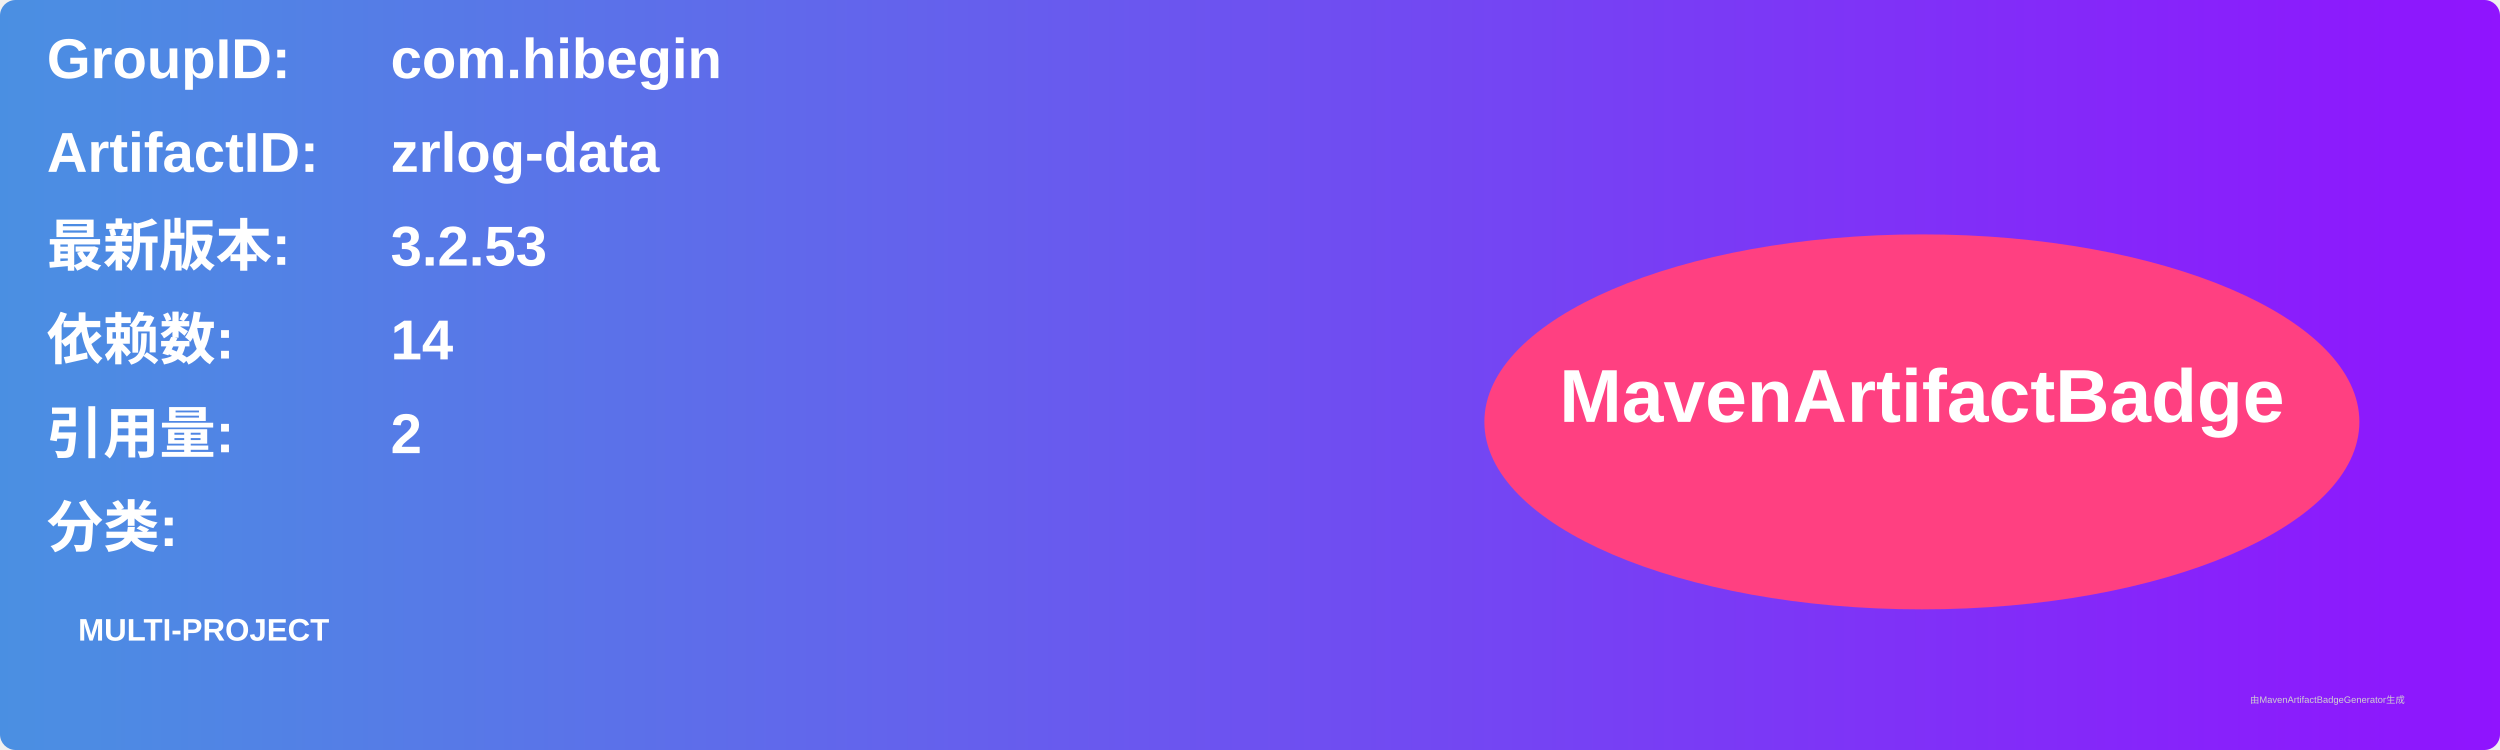
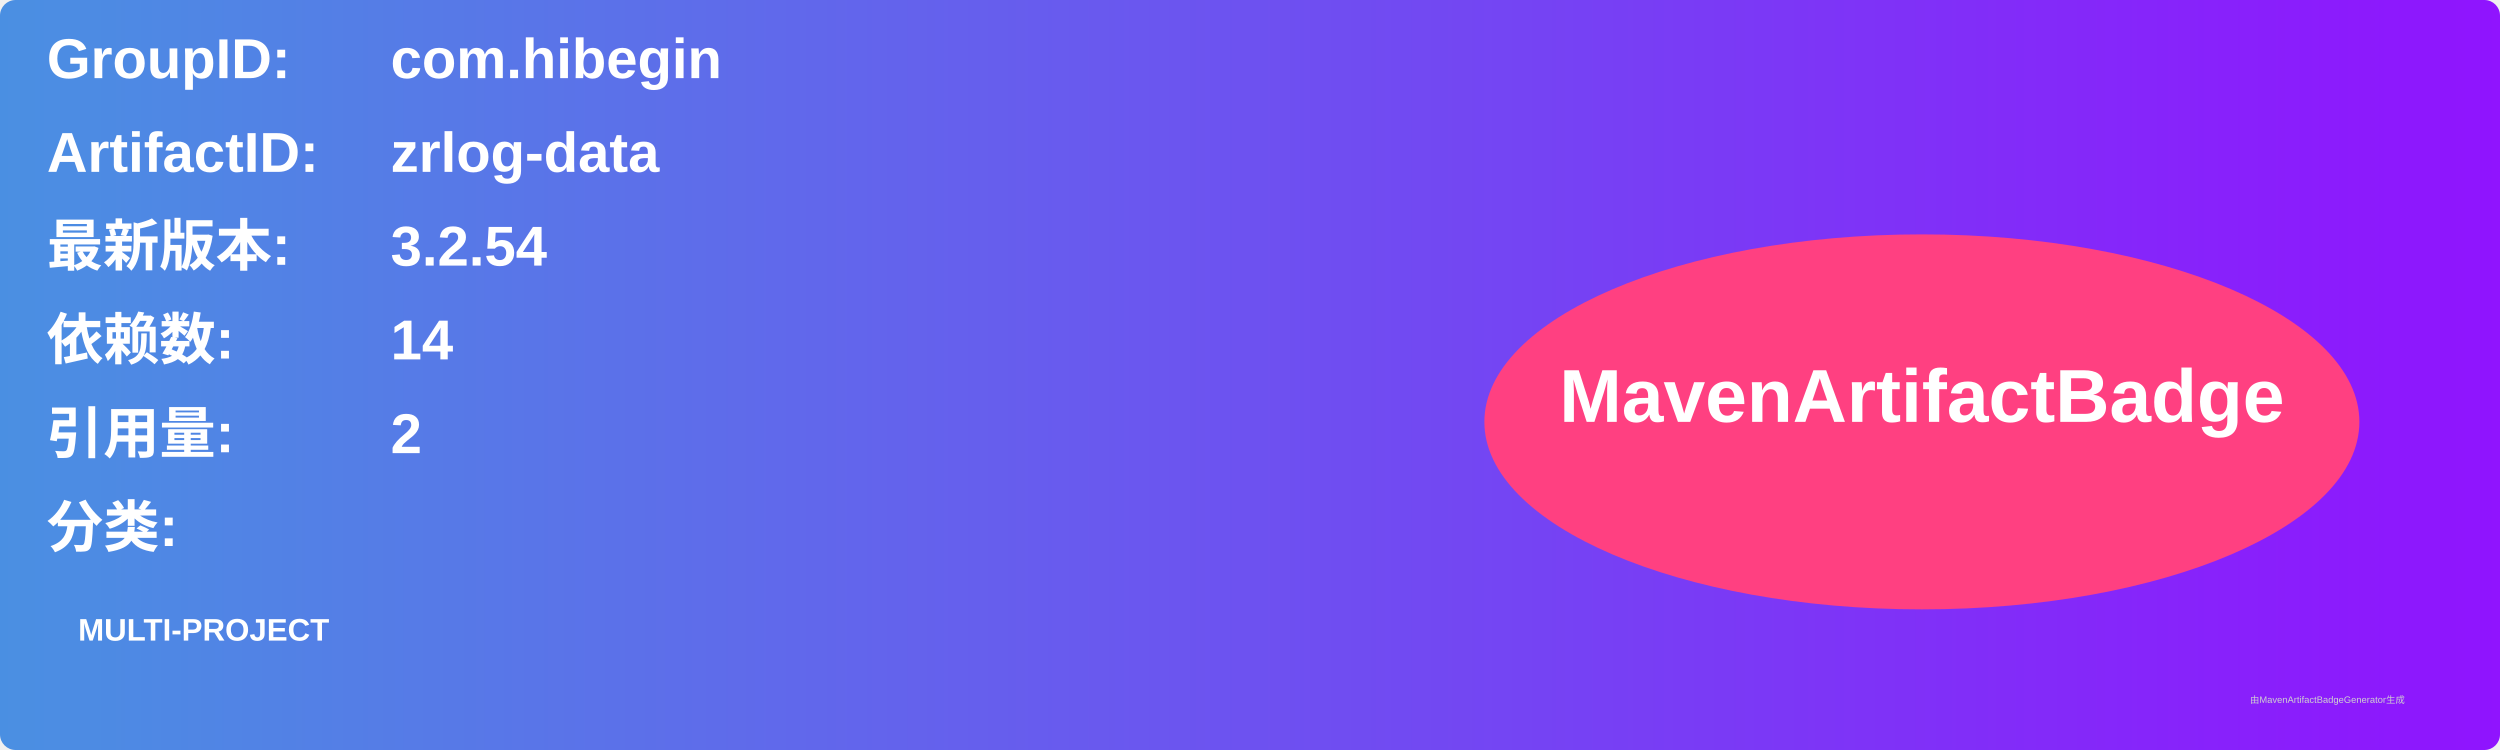
<svg xmlns="http://www.w3.org/2000/svg" width="800" height="240" viewBox="0 0 800 240">
  <linearGradient id="grad" x1="0%" y1="0%" x2="100%" y2="0%">
    <stop offset="0%" stop-color="#4a90e2" />
    <stop offset="100%" stop-color="#9013fe" />
  </linearGradient>
  <rect width="100%" height="100%" rx="5" ry="5" fill="url(#grad)" />
  <g transform="translate(15, 15)">
    <text x="0" y="10" font-family="Arial" font-size="18" fill="white" font-weight="bold" width="260">GroupID:</text>
    <text x="110" y="10" font-family="Arial" font-size="18" fill="white" font-weight="bold" width="460">com.hibegin</text>
    <text x="0" y="40" font-family="Arial" font-size="18" fill="white" font-weight="bold" width="260">ArtifactID:</text>
    <text x="110" y="40" font-family="Arial" font-size="18" fill="white" font-weight="bold" width="460">zrlog-data</text>
    <text x="0" y="70" font-family="Arial" font-size="18" fill="white" font-weight="bold">最新版本:</text>
    <text x="110" y="70" font-family="Arial" font-size="18" fill="white" font-weight="bold">
-       <tspan font-weight="bold">3.2.53</tspan>
+       <tspan font-weight="bold">3.2.54</tspan>
    </text>
    <text x="0" y="100" font-family="Arial" font-size="18" fill="white" font-weight="bold">依赖数: </text>
    <text x="110" y="100" font-family="Arial" font-size="18" fill="white">
      <tspan font-weight="bold">14</tspan>
    </text>
    <text x="0" y="130" font-family="Arial" font-size="18" fill="white" font-weight="bold">引用量: </text>
    <text x="110" y="130" font-family="Arial" font-size="18" fill="white">
      <tspan font-weight="bold">2</tspan>
    </text>
    <text x="0" y="160" font-family="Arial" font-size="18" fill="white" font-weight="bold">分类:</text>
    <text x="10" y="190" font-family="Arial" font-size="10" fill="white">
      <tspan font-weight="bold">MULTI-PROJECT</tspan>
    </text>
    <ellipse cx="600" cy="120" rx="140" ry="60" fill="#ff4081" />
    <text x="600" y="120" text-anchor="middle" font-family="Arial" font-size="24" fill="white" font-weight="bold">MavenArtifactBadge</text>
  </g>
  <text x="720" y="225" font-family="Arial" font-size="3" fill="#d0d0d0">由MavenArtifactBadgeGenerator生成</text>
</svg>
